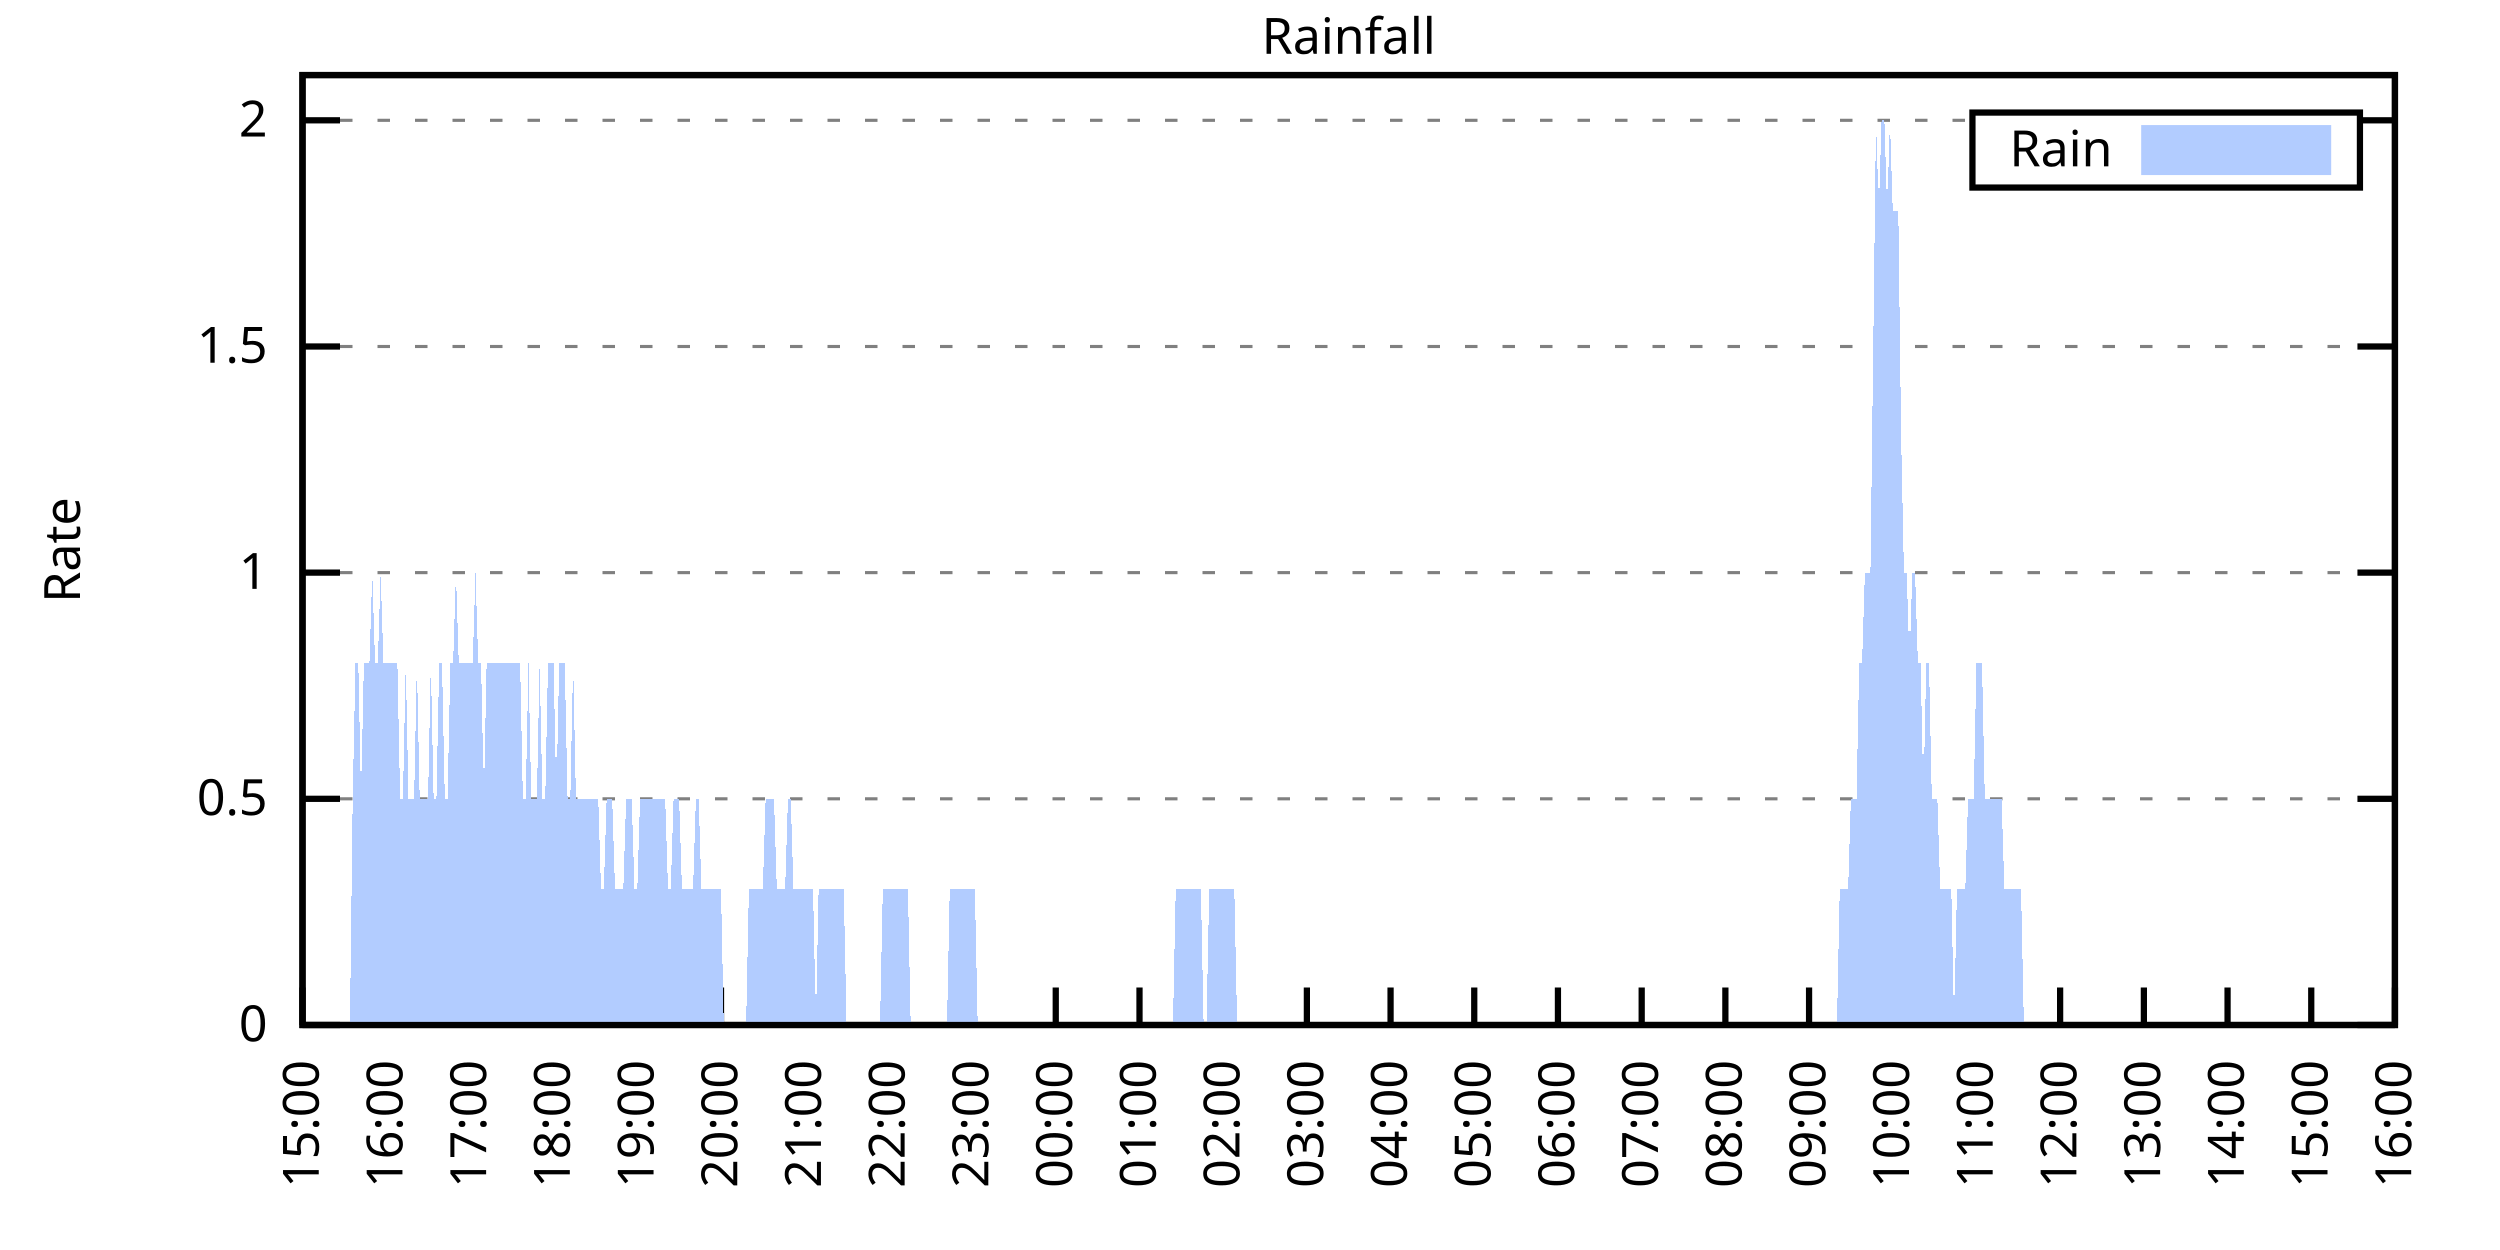
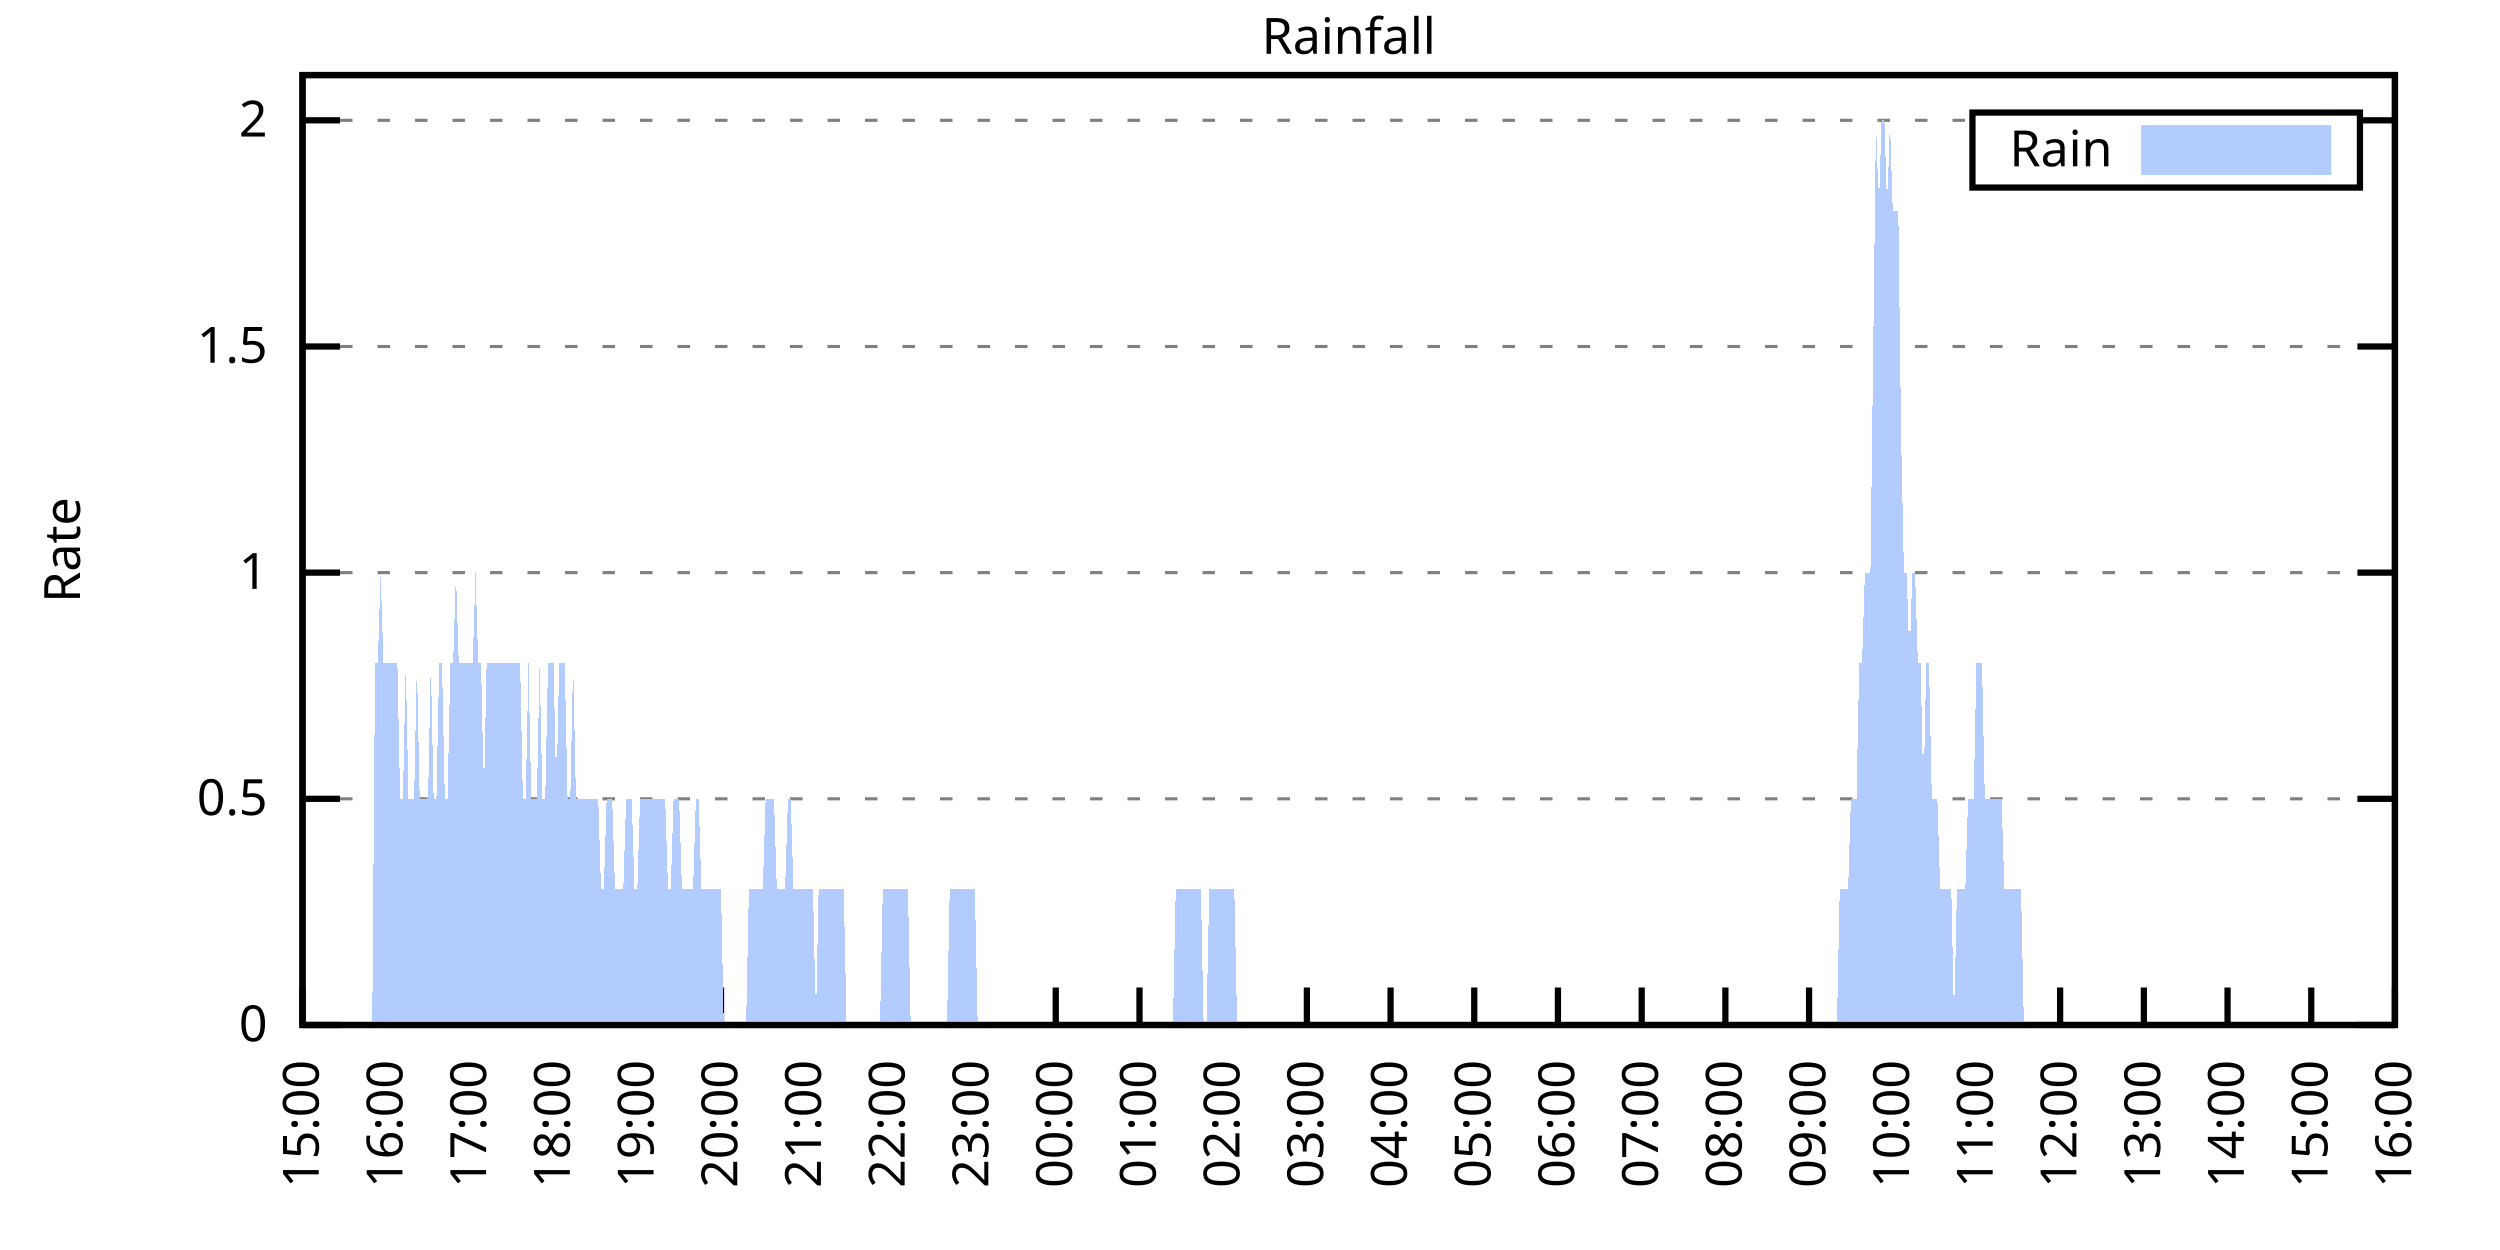
<svg xmlns="http://www.w3.org/2000/svg" xmlns:xlink="http://www.w3.org/1999/xlink" width="400" height="200" viewBox="0 0 400 200">
  <g id="gnuplot_canvas">
    <rect x="0" y="0" width="400" height="200" fill="none" />
    <defs>
      <circle id="gpDot" r="0.5" stroke-width="0.5" stroke="currentColor" />
      <path id="gpPt0" stroke-width="0.333" stroke="currentColor" d="M-1,0 h2 M0,-1 v2" />
      <path id="gpPt1" stroke-width="0.333" stroke="currentColor" d="M-1,-1 L1,1 M1,-1 L-1,1" />
      <path id="gpPt2" stroke-width="0.333" stroke="currentColor" d="M-1,0 L1,0 M0,-1 L0,1 M-1,-1 L1,1 M-1,1 L1,-1" />
      <rect id="gpPt3" stroke-width="0.333" stroke="currentColor" x="-1" y="-1" width="2" height="2" />
      <rect id="gpPt4" stroke-width="0.333" stroke="currentColor" fill="currentColor" x="-1" y="-1" width="2" height="2" />
      <circle id="gpPt5" stroke-width="0.333" stroke="currentColor" cx="0" cy="0" r="1" />
      <use xlink:href="#gpPt5" id="gpPt6" fill="currentColor" stroke="none" />
      <path id="gpPt7" stroke-width="0.333" stroke="currentColor" d="M0,-1.33 L-1.33,0.67 L1.33,0.67 z" />
      <use xlink:href="#gpPt7" id="gpPt8" fill="currentColor" stroke="none" />
      <use xlink:href="#gpPt7" id="gpPt9" stroke="currentColor" transform="rotate(180)" />
      <use xlink:href="#gpPt9" id="gpPt10" fill="currentColor" stroke="none" />
      <use xlink:href="#gpPt3" id="gpPt11" stroke="currentColor" transform="rotate(45)" />
      <use xlink:href="#gpPt11" id="gpPt12" fill="currentColor" stroke="none" />
      <path id="gpPt13" stroke-width="0.333" stroke="currentColor" d="M0,1.330 L1.265,0.411 L0.782,-1.067 L-0.782,-1.076 L-1.265,0.411 z" />
      <use xlink:href="#gpPt13" id="gpPt14" fill="currentColor" stroke="none" />
      <filter id="textbox" filterUnits="objectBoundingBox" x="0" y="0" height="1" width="1">
        <feFlood flood-color="white" flood-opacity="1" result="bgnd" />
        <feComposite in="SourceGraphic" in2="bgnd" operator="atop" />
      </filter>
      <filter id="greybox" filterUnits="objectBoundingBox" x="0" y="0" height="1" width="1">
        <feFlood flood-color="lightgrey" flood-opacity="1" result="grey" />
        <feComposite in="SourceGraphic" in2="grey" operator="atop" />
      </filter>
    </defs>
    <g fill="none" color="white" stroke="currentColor" stroke-width="1.00" stroke-linecap="butt" stroke-linejoin="miter">
</g>
    <g fill="none" color="black" stroke="currentColor" stroke-width="1.00" stroke-linecap="butt" stroke-linejoin="miter">
      <g stroke="none" shape-rendering="crispEdges">
        <polygon fill="rgb(255, 255, 255)" points="48.40,164.00 383.18,164.00 383.18,12.02 48.40,12.02 " />
      </g>
    </g>
    <g fill="none" color="black" stroke="currentColor" stroke-width="1.00" stroke-linecap="butt" stroke-linejoin="miter">
</g>
    <g fill="none" color="black" stroke="black" stroke-width="0.50" stroke-linecap="butt" stroke-linejoin="miter">
</g>
    <g fill="none" color="gray" stroke="currentColor" stroke-width="0.50" stroke-linecap="butt" stroke-linejoin="miter">
      <path stroke="gray" stroke-dasharray="2,4" class="gridline" d="M48.40,164.00 L383.19,164.00  " />
    </g>
    <g fill="none" color="gray" stroke="gray" stroke-width="1.00" stroke-linecap="butt" stroke-linejoin="miter">
</g>
    <g fill="none" color="black" stroke="currentColor" stroke-width="1.00" stroke-linecap="butt" stroke-linejoin="miter">
      <path stroke="black" d="M48.40,164.00 L54.40,164.00 M383.19,164.00 L377.19,164.00  " />
      <g transform="translate(42.80,166.60)" stroke="none" fill="black" font-family="Sans" font-size="8.00" text-anchor="end">
        <text>
          <tspan font-family="Sans"> 0</tspan>
        </text>
      </g>
    </g>
    <g fill="none" color="black" stroke="currentColor" stroke-width="1.00" stroke-linecap="butt" stroke-linejoin="miter">
</g>
    <g fill="none" color="black" stroke="black" stroke-width="0.50" stroke-linecap="butt" stroke-linejoin="miter">
</g>
    <g fill="none" color="gray" stroke="currentColor" stroke-width="0.50" stroke-linecap="butt" stroke-linejoin="miter">
      <path stroke="gray" stroke-dasharray="2,4" class="gridline" d="M48.40,127.81 L383.19,127.81  " />
    </g>
    <g fill="none" color="gray" stroke="gray" stroke-width="1.00" stroke-linecap="butt" stroke-linejoin="miter">
</g>
    <g fill="none" color="black" stroke="currentColor" stroke-width="1.00" stroke-linecap="butt" stroke-linejoin="miter">
      <path stroke="black" d="M48.40,127.81 L54.40,127.81 M383.19,127.81 L377.19,127.81  " />
      <g transform="translate(42.80,130.41)" stroke="none" fill="black" font-family="Sans" font-size="8.00" text-anchor="end">
        <text>
          <tspan font-family="Sans"> 0.5</tspan>
        </text>
      </g>
    </g>
    <g fill="none" color="black" stroke="currentColor" stroke-width="1.00" stroke-linecap="butt" stroke-linejoin="miter">
</g>
    <g fill="none" color="black" stroke="black" stroke-width="0.50" stroke-linecap="butt" stroke-linejoin="miter">
</g>
    <g fill="none" color="gray" stroke="currentColor" stroke-width="0.50" stroke-linecap="butt" stroke-linejoin="miter">
      <path stroke="gray" stroke-dasharray="2,4" class="gridline" d="M48.40,91.62 L383.19,91.62  " />
    </g>
    <g fill="none" color="gray" stroke="gray" stroke-width="1.00" stroke-linecap="butt" stroke-linejoin="miter">
</g>
    <g fill="none" color="black" stroke="currentColor" stroke-width="1.00" stroke-linecap="butt" stroke-linejoin="miter">
      <path stroke="black" d="M48.40,91.62 L54.40,91.62 M383.19,91.62 L377.19,91.62  " />
      <g transform="translate(42.80,94.22)" stroke="none" fill="black" font-family="Sans" font-size="8.00" text-anchor="end">
        <text>
          <tspan font-family="Sans"> 1</tspan>
        </text>
      </g>
    </g>
    <g fill="none" color="black" stroke="currentColor" stroke-width="1.00" stroke-linecap="butt" stroke-linejoin="miter">
</g>
    <g fill="none" color="black" stroke="black" stroke-width="0.50" stroke-linecap="butt" stroke-linejoin="miter">
</g>
    <g fill="none" color="gray" stroke="currentColor" stroke-width="0.50" stroke-linecap="butt" stroke-linejoin="miter">
      <path stroke="gray" stroke-dasharray="2,4" class="gridline" d="M48.40,55.44 L383.19,55.44  " />
    </g>
    <g fill="none" color="gray" stroke="gray" stroke-width="1.00" stroke-linecap="butt" stroke-linejoin="miter">
</g>
    <g fill="none" color="black" stroke="currentColor" stroke-width="1.00" stroke-linecap="butt" stroke-linejoin="miter">
      <path stroke="black" d="M48.40,55.44 L54.40,55.44 M383.19,55.44 L377.19,55.44  " />
      <g transform="translate(42.80,58.04)" stroke="none" fill="black" font-family="Sans" font-size="8.00" text-anchor="end">
        <text>
          <tspan font-family="Sans"> 1.5</tspan>
        </text>
      </g>
    </g>
    <g fill="none" color="black" stroke="currentColor" stroke-width="1.00" stroke-linecap="butt" stroke-linejoin="miter">
</g>
    <g fill="none" color="black" stroke="black" stroke-width="0.50" stroke-linecap="butt" stroke-linejoin="miter">
</g>
    <g fill="none" color="gray" stroke="currentColor" stroke-width="0.50" stroke-linecap="butt" stroke-linejoin="miter">
      <path stroke="gray" stroke-dasharray="2,4" class="gridline" d="M48.40,19.25 L315.59,19.25 M377.59,19.25 L383.19,19.25  " />
    </g>
    <g fill="none" color="gray" stroke="gray" stroke-width="1.00" stroke-linecap="butt" stroke-linejoin="miter">
</g>
    <g fill="none" color="black" stroke="currentColor" stroke-width="1.00" stroke-linecap="butt" stroke-linejoin="miter">
      <path stroke="black" d="M48.40,19.25 L54.40,19.25 M383.19,19.25 L377.19,19.25  " />
      <g transform="translate(42.80,21.85)" stroke="none" fill="black" font-family="Sans" font-size="8.00" text-anchor="end">
        <text>
          <tspan font-family="Sans"> 2</tspan>
        </text>
      </g>
    </g>
    <g fill="none" color="black" stroke="currentColor" stroke-width="1.00" stroke-linecap="butt" stroke-linejoin="miter">
      <path stroke="black" d="M48.40,164.00 L48.40,158.00  " />
      <g transform="translate(51.00,169.60) rotate(270.00)" stroke="none" fill="black" font-family="Sans" font-size="8.00" text-anchor="end">
        <text>
          <tspan font-family="Sans">15:00</tspan>
        </text>
      </g>
    </g>
    <g fill="none" color="black" stroke="currentColor" stroke-width="1.00" stroke-linecap="butt" stroke-linejoin="miter">
      <path stroke="black" d="M61.79,164.00 L61.79,158.00  " />
      <g transform="translate(64.39,169.60) rotate(270.00)" stroke="none" fill="black" font-family="Sans" font-size="8.00" text-anchor="end">
        <text>
          <tspan font-family="Sans">16:00</tspan>
        </text>
      </g>
    </g>
    <g fill="none" color="black" stroke="currentColor" stroke-width="1.00" stroke-linecap="butt" stroke-linejoin="miter">
      <path stroke="black" d="M75.18,164.00 L75.18,158.00  " />
      <g transform="translate(77.78,169.60) rotate(270.00)" stroke="none" fill="black" font-family="Sans" font-size="8.00" text-anchor="end">
        <text>
          <tspan font-family="Sans">17:00</tspan>
        </text>
      </g>
    </g>
    <g fill="none" color="black" stroke="currentColor" stroke-width="1.00" stroke-linecap="butt" stroke-linejoin="miter">
      <path stroke="black" d="M88.57,164.00 L88.57,158.00  " />
      <g transform="translate(91.17,169.60) rotate(270.00)" stroke="none" fill="black" font-family="Sans" font-size="8.00" text-anchor="end">
        <text>
          <tspan font-family="Sans">18:00</tspan>
        </text>
      </g>
    </g>
    <g fill="none" color="black" stroke="currentColor" stroke-width="1.00" stroke-linecap="butt" stroke-linejoin="miter">
      <path stroke="black" d="M101.97,164.00 L101.97,158.00  " />
      <g transform="translate(104.57,169.60) rotate(270.00)" stroke="none" fill="black" font-family="Sans" font-size="8.00" text-anchor="end">
        <text>
          <tspan font-family="Sans">19:00</tspan>
        </text>
      </g>
    </g>
    <g fill="none" color="black" stroke="currentColor" stroke-width="1.00" stroke-linecap="butt" stroke-linejoin="miter">
      <path stroke="black" d="M115.36,164.00 L115.36,158.00  " />
      <g transform="translate(117.96,169.60) rotate(270.00)" stroke="none" fill="black" font-family="Sans" font-size="8.00" text-anchor="end">
        <text>
          <tspan font-family="Sans">20:00</tspan>
        </text>
      </g>
    </g>
    <g fill="none" color="black" stroke="currentColor" stroke-width="1.00" stroke-linecap="butt" stroke-linejoin="miter">
      <path stroke="black" d="M128.75,164.00 L128.75,158.00  " />
      <g transform="translate(131.35,169.60) rotate(270.00)" stroke="none" fill="black" font-family="Sans" font-size="8.00" text-anchor="end">
        <text>
          <tspan font-family="Sans">21:00</tspan>
        </text>
      </g>
    </g>
    <g fill="none" color="black" stroke="currentColor" stroke-width="1.00" stroke-linecap="butt" stroke-linejoin="miter">
      <path stroke="black" d="M142.14,164.00 L142.14,158.00  " />
      <g transform="translate(144.74,169.60) rotate(270.00)" stroke="none" fill="black" font-family="Sans" font-size="8.00" text-anchor="end">
        <text>
          <tspan font-family="Sans">22:00</tspan>
        </text>
      </g>
    </g>
    <g fill="none" color="black" stroke="currentColor" stroke-width="1.00" stroke-linecap="butt" stroke-linejoin="miter">
      <path stroke="black" d="M155.53,164.00 L155.53,158.00  " />
      <g transform="translate(158.13,169.60) rotate(270.00)" stroke="none" fill="black" font-family="Sans" font-size="8.00" text-anchor="end">
        <text>
          <tspan font-family="Sans">23:00</tspan>
        </text>
      </g>
    </g>
    <g fill="none" color="black" stroke="currentColor" stroke-width="1.00" stroke-linecap="butt" stroke-linejoin="miter">
      <path stroke="black" d="M168.92,164.00 L168.92,158.00  " />
      <g transform="translate(171.52,169.60) rotate(270.00)" stroke="none" fill="black" font-family="Sans" font-size="8.00" text-anchor="end">
        <text>
          <tspan font-family="Sans">00:00</tspan>
        </text>
      </g>
    </g>
    <g fill="none" color="black" stroke="currentColor" stroke-width="1.00" stroke-linecap="butt" stroke-linejoin="miter">
      <path stroke="black" d="M182.32,164.00 L182.32,158.00  " />
      <g transform="translate(184.92,169.60) rotate(270.00)" stroke="none" fill="black" font-family="Sans" font-size="8.00" text-anchor="end">
        <text>
          <tspan font-family="Sans">01:00</tspan>
        </text>
      </g>
    </g>
    <g fill="none" color="black" stroke="currentColor" stroke-width="1.00" stroke-linecap="butt" stroke-linejoin="miter">
      <path stroke="black" d="M195.71,164.00 L195.71,158.00  " />
      <g transform="translate(198.31,169.60) rotate(270.00)" stroke="none" fill="black" font-family="Sans" font-size="8.00" text-anchor="end">
        <text>
          <tspan font-family="Sans">02:00</tspan>
        </text>
      </g>
    </g>
    <g fill="none" color="black" stroke="currentColor" stroke-width="1.00" stroke-linecap="butt" stroke-linejoin="miter">
      <path stroke="black" d="M209.10,164.00 L209.10,158.00  " />
      <g transform="translate(211.70,169.60) rotate(270.00)" stroke="none" fill="black" font-family="Sans" font-size="8.00" text-anchor="end">
        <text>
          <tspan font-family="Sans">03:00</tspan>
        </text>
      </g>
    </g>
    <g fill="none" color="black" stroke="currentColor" stroke-width="1.00" stroke-linecap="butt" stroke-linejoin="miter">
      <path stroke="black" d="M222.49,164.00 L222.49,158.00  " />
      <g transform="translate(225.09,169.60) rotate(270.00)" stroke="none" fill="black" font-family="Sans" font-size="8.00" text-anchor="end">
        <text>
          <tspan font-family="Sans">04:00</tspan>
        </text>
      </g>
    </g>
    <g fill="none" color="black" stroke="currentColor" stroke-width="1.00" stroke-linecap="butt" stroke-linejoin="miter">
      <path stroke="black" d="M235.88,164.00 L235.88,158.00  " />
      <g transform="translate(238.48,169.60) rotate(270.00)" stroke="none" fill="black" font-family="Sans" font-size="8.00" text-anchor="end">
        <text>
          <tspan font-family="Sans">05:00</tspan>
        </text>
      </g>
    </g>
    <g fill="none" color="black" stroke="currentColor" stroke-width="1.00" stroke-linecap="butt" stroke-linejoin="miter">
      <path stroke="black" d="M249.27,164.00 L249.27,158.00  " />
      <g transform="translate(251.87,169.60) rotate(270.00)" stroke="none" fill="black" font-family="Sans" font-size="8.00" text-anchor="end">
        <text>
          <tspan font-family="Sans">06:00</tspan>
        </text>
      </g>
    </g>
    <g fill="none" color="black" stroke="currentColor" stroke-width="1.00" stroke-linecap="butt" stroke-linejoin="miter">
      <path stroke="black" d="M262.67,164.00 L262.67,158.00  " />
      <g transform="translate(265.27,169.60) rotate(270.00)" stroke="none" fill="black" font-family="Sans" font-size="8.00" text-anchor="end">
        <text>
          <tspan font-family="Sans">07:00</tspan>
        </text>
      </g>
    </g>
    <g fill="none" color="black" stroke="currentColor" stroke-width="1.00" stroke-linecap="butt" stroke-linejoin="miter">
      <path stroke="black" d="M276.06,164.00 L276.06,158.00  " />
      <g transform="translate(278.66,169.60) rotate(270.00)" stroke="none" fill="black" font-family="Sans" font-size="8.00" text-anchor="end">
        <text>
          <tspan font-family="Sans">08:00</tspan>
        </text>
      </g>
    </g>
    <g fill="none" color="black" stroke="currentColor" stroke-width="1.00" stroke-linecap="butt" stroke-linejoin="miter">
      <path stroke="black" d="M289.45,164.00 L289.45,158.00  " />
      <g transform="translate(292.05,169.60) rotate(270.00)" stroke="none" fill="black" font-family="Sans" font-size="8.00" text-anchor="end">
        <text>
          <tspan font-family="Sans">09:00</tspan>
        </text>
      </g>
    </g>
    <g fill="none" color="black" stroke="currentColor" stroke-width="1.00" stroke-linecap="butt" stroke-linejoin="miter">
      <path stroke="black" d="M302.84,164.00 L302.84,158.00  " />
      <g transform="translate(305.44,169.60) rotate(270.00)" stroke="none" fill="black" font-family="Sans" font-size="8.00" text-anchor="end">
        <text>
          <tspan font-family="Sans">10:00</tspan>
        </text>
      </g>
    </g>
    <g fill="none" color="black" stroke="currentColor" stroke-width="1.00" stroke-linecap="butt" stroke-linejoin="miter">
      <path stroke="black" d="M316.23,164.00 L316.23,158.00  " />
      <g transform="translate(318.83,169.60) rotate(270.00)" stroke="none" fill="black" font-family="Sans" font-size="8.00" text-anchor="end">
        <text>
          <tspan font-family="Sans">11:00</tspan>
        </text>
      </g>
    </g>
    <g fill="none" color="black" stroke="currentColor" stroke-width="1.00" stroke-linecap="butt" stroke-linejoin="miter">
      <path stroke="black" d="M329.62,164.00 L329.62,158.00  " />
      <g transform="translate(332.22,169.60) rotate(270.00)" stroke="none" fill="black" font-family="Sans" font-size="8.00" text-anchor="end">
        <text>
          <tspan font-family="Sans">12:00</tspan>
        </text>
      </g>
    </g>
    <g fill="none" color="black" stroke="currentColor" stroke-width="1.00" stroke-linecap="butt" stroke-linejoin="miter">
      <path stroke="black" d="M343.02,164.00 L343.02,158.00  " />
      <g transform="translate(345.62,169.60) rotate(270.00)" stroke="none" fill="black" font-family="Sans" font-size="8.00" text-anchor="end">
        <text>
          <tspan font-family="Sans">13:00</tspan>
        </text>
      </g>
    </g>
    <g fill="none" color="black" stroke="currentColor" stroke-width="1.00" stroke-linecap="butt" stroke-linejoin="miter">
      <path stroke="black" d="M356.41,164.00 L356.41,158.00  " />
      <g transform="translate(359.01,169.60) rotate(270.00)" stroke="none" fill="black" font-family="Sans" font-size="8.00" text-anchor="end">
        <text>
          <tspan font-family="Sans">14:00</tspan>
        </text>
      </g>
    </g>
    <g fill="none" color="black" stroke="currentColor" stroke-width="1.00" stroke-linecap="butt" stroke-linejoin="miter">
      <path stroke="black" d="M369.80,164.00 L369.80,158.00  " />
      <g transform="translate(372.40,169.60) rotate(270.00)" stroke="none" fill="black" font-family="Sans" font-size="8.00" text-anchor="end">
        <text>
          <tspan font-family="Sans">15:00</tspan>
        </text>
      </g>
    </g>
    <g fill="none" color="black" stroke="currentColor" stroke-width="1.00" stroke-linecap="butt" stroke-linejoin="miter">
      <path stroke="black" d="M383.19,164.00 L383.19,158.00  " />
      <g transform="translate(385.79,169.60) rotate(270.00)" stroke="none" fill="black" font-family="Sans" font-size="8.00" text-anchor="end">
        <text>
          <tspan font-family="Sans">16:00</tspan>
        </text>
      </g>
    </g>
    <g fill="none" color="black" stroke="currentColor" stroke-width="1.00" stroke-linecap="butt" stroke-linejoin="miter">
</g>
    <g fill="none" color="black" stroke="currentColor" stroke-width="1.00" stroke-linecap="butt" stroke-linejoin="miter">
      <path stroke="black" d="M48.40,12.01 L48.40,164.00 L383.19,164.00 L383.19,12.01 L48.40,12.01 Z  " />
    </g>
    <g fill="none" color="black" stroke="currentColor" stroke-width="1.00" stroke-linecap="butt" stroke-linejoin="miter">
</g>
    <g fill="none" color="black" stroke="currentColor" stroke-width="1.00" stroke-linecap="butt" stroke-linejoin="miter">
      <path stroke="black" d="M315.59,30.01 L315.59,18.01 L377.59,18.01 L377.59,30.01 L315.59,30.01 Z  " />
    </g>
    <g id="Rainfall_plot_1">
      <g fill="none" color="white" stroke="black" stroke-width="2.00" stroke-linecap="butt" stroke-linejoin="miter">
</g>
      <g fill="none" color="black" stroke="currentColor" stroke-width="2.00" stroke-linecap="butt" stroke-linejoin="miter">
        <g transform="translate(337.99,26.61)" stroke="none" fill="black" font-family="Sans" font-size="8.00" text-anchor="end">
          <text>
            <tspan font-family="Sans">Rain</tspan>
          </text>
        </g>
      </g>
      <g fill="none" color="black" stroke="currentColor" stroke-width="2.00" stroke-linecap="butt" stroke-linejoin="miter">
        <g stroke="none" shape-rendering="crispEdges">
          <polygon fill="rgb(178, 204, 255)" points="343.59,27.01 371.99,27.01 371.99,21.01 343.59,21.01 " />
        </g>
        <path stroke="rgb(178, 204, 255)" d="M343.59,27.01 L371.99,27.01 L371.99,21.01 L343.59,21.01 L343.59,27.01 Z  " />
      </g>
      <g fill="none" color="black" stroke="currentColor" stroke-width="2.00" stroke-linecap="butt" stroke-linejoin="miter">
        <g stroke="none" shape-rendering="crispEdges">
-           <polygon fill="rgb(178, 204, 255)" points="51.97,164.00 52.42,164.00 52.86,164.00 53.31,164.00 53.76,164.00 54.20,164.00 54.65,164.00 55.10,164.00 55.54,164.00 55.99,164.00 56.43,127.81 56.88,106.10 57.33,106.10 57.77,127.81 58.22,106.10 58.67,106.10 59.11,106.10 59.56,91.62 60.01,106.10 60.45,106.10 60.90,91.62 61.35,106.10 61.79,106.10 62.24,106.10 62.68,106.10 63.13,106.10 63.58,106.10 64.02,127.81 64.47,127.81 64.92,106.10 65.36,127.81 65.81,127.81 66.26,127.81 66.70,106.10 67.15,127.81 67.59,127.81 68.04,127.81 68.49,127.81 68.93,106.10 69.38,127.81 69.83,127.81 70.27,106.10 70.72,106.10 71.17,127.81 71.61,127.81 72.06,106.10 72.50,106.10 72.95,91.62 73.40,106.10 73.84,106.10 74.29,106.10 74.74,106.10 75.18,106.10 75.63,106.10 76.08,91.62 76.52,106.10 76.97,106.10 77.42,127.81 77.86,106.10 78.31,106.10 78.75,106.10 79.20,106.10 79.65,106.10 80.09,106.10 80.54,106.10 80.99,106.10 81.43,106.10 81.88,106.10 82.33,106.10 82.77,106.10 83.22,106.10 83.66,127.81 84.11,127.81 84.56,106.10 85.00,127.81 85.45,127.81 85.90,127.81 86.34,106.10 86.79,127.81 87.24,127.81 87.68,106.10 88.13,106.10 88.57,106.10 89.02,127.81 89.47,106.10 89.91,106.10 90.36,106.10 90.81,127.81 91.25,127.81 91.70,106.10 92.15,127.81 92.59,127.81 93.04,127.81 93.49,127.81 93.93,127.81 94.38,127.81 94.82,127.81 95.27,127.81 95.72,127.81 96.16,142.29 96.61,142.29 97.06,127.81 97.50,127.81 97.95,127.81 98.40,142.29 98.84,142.29 99.29,142.29 99.73,142.29 100.18,127.81 100.63,127.81 101.07,127.81 101.52,142.29 101.97,142.29 102.41,127.81 102.86,127.81 103.31,127.81 103.75,127.81 104.20,127.81 104.64,127.81 105.09,127.81 105.54,127.81 105.98,127.81 106.43,127.81 106.88,142.29 107.32,142.29 107.77,127.81 108.22,127.81 108.66,127.81 109.11,142.29 109.55,142.29 110.00,142.29 110.45,142.29 110.89,142.29 111.34,127.81 111.79,127.81 112.23,142.29 112.68,142.29 113.13,142.29 113.57,142.29 114.02,142.29 114.47,142.29 114.91,142.29 115.36,142.29 115.80,164.00 116.25,164.00 116.70,164.00 117.14,164.00 117.59,164.00 118.04,164.00 118.48,164.00 118.93,164.00 119.38,164.00 119.82,142.29 120.27,142.29 120.71,142.29 121.16,142.29 121.61,142.29 122.05,142.29 122.50,127.81 122.95,127.81 123.39,127.81 123.84,127.81 124.29,142.29 124.73,142.29 125.18,142.29 125.62,142.29 126.07,127.81 126.52,127.81 126.96,142.29 127.41,142.29 127.86,142.29 128.30,142.29 128.75,142.29 129.20,142.29 129.64,142.29 130.09,142.29 130.54,164.00 130.98,142.29 131.43,142.29 131.87,142.29 132.32,142.29 132.77,142.29 133.21,142.29 133.66,142.29 134.11,142.29 134.55,142.29 135.00,142.29 135.45,164.00 135.89,164.00 136.34,164.00 136.78,164.00 137.23,164.00 137.68,164.00 138.12,164.00 138.57,164.00 139.02,164.00 139.46,164.00 139.91,164.00 140.36,164.00 140.80,164.00 141.25,142.29 141.69,142.29 142.14,142.29 142.59,142.29 143.03,142.29 143.48,142.29 143.93,142.29 144.37,142.29 144.82,142.29 145.27,142.29 145.71,164.00 146.16,164.00 146.61,164.00 147.05,164.00 147.50,164.00 147.94,164.00 148.39,164.00 148.84,164.00 149.28,164.00 149.73,164.00 150.18,164.00 150.62,164.00 151.07,164.00 151.52,164.00 151.96,142.29 152.41,142.29 152.85,142.29 153.30,142.29 153.75,142.29 154.19,142.29 154.64,142.29 155.09,142.29 155.53,142.29 155.98,142.29 156.43,164.00 156.87,164.00 157.32,164.00 157.76,164.00 158.21,164.00 158.66,164.00 159.10,164.00 159.55,164.00 160.00,164.00 160.44,164.00 160.89,164.00 161.34,164.00 161.78,164.00 162.23,164.00 162.67,164.00 163.12,164.00 163.57,164.00 164.01,164.00 164.46,164.00 164.91,164.00 165.35,164.00 165.80,164.00 166.25,164.00 166.69,164.00 167.14,164.00 167.59,164.00 168.03,164.00 168.48,164.00 168.92,164.00 169.37,164.00 169.82,164.00 170.26,164.00 170.71,164.00 171.16,164.00 171.60,164.00 172.05,164.00 172.50,164.00 172.94,164.00 173.39,164.00 173.83,164.00 174.28,164.00 174.73,164.00 175.17,164.00 175.62,164.00 176.07,164.00 176.51,164.00 176.96,164.00 177.41,164.00 177.85,164.00 178.30,164.00 178.74,164.00 179.19,164.00 179.64,164.00 180.08,164.00 180.53,164.00 180.98,164.00 181.42,164.00 181.87,164.00 182.32,164.00 182.76,164.00 183.21,164.00 183.66,164.00 184.10,164.00 184.55,164.00 184.99,164.00 185.44,164.00 185.89,164.00 186.33,164.00 186.78,164.00 187.23,164.00 187.67,164.00 188.12,142.29 188.57,142.29 189.01,142.29 189.46,142.29 189.90,142.29 190.35,142.29 190.80,142.29 191.24,142.29 191.69,142.29 192.14,142.29 192.58,164.00 193.03,164.00 193.48,142.29 193.92,142.29 194.37,142.29 194.81,142.29 195.26,142.29 195.71,142.29 196.15,142.29 196.60,142.29 197.05,142.29 197.49,142.29 197.94,164.00 198.39,164.00 198.83,164.00 199.28,164.00 199.73,164.00 200.17,164.00 200.62,164.00 201.06,164.00 201.51,164.00 201.96,164.00 202.40,164.00 202.85,164.00 203.30,164.00 203.74,164.00 204.19,164.00 204.64,164.00 205.08,164.00 205.53,164.00 205.97,164.00 206.42,164.00 206.87,164.00 207.31,164.00 207.76,164.00 208.21,164.00 208.65,164.00 209.10,164.00 209.55,164.00 209.99,164.00 210.44,164.00 210.88,164.00 211.33,164.00 211.78,164.00 212.22,164.00 212.67,164.00 213.12,164.00 213.56,164.00 214.01,164.00 214.46,164.00 214.90,164.00 215.35,164.00 215.80,164.00 216.24,164.00 216.69,164.00 217.13,164.00 217.58,164.00 218.03,164.00 218.47,164.00 218.92,164.00 219.37,164.00 219.81,164.00 220.26,164.00 220.71,164.00 221.15,164.00 221.60,164.00 222.04,164.00 222.49,164.00 222.94,164.00 223.38,164.00 223.83,164.00 224.28,164.00 224.72,164.00 225.17,164.00 225.62,164.00 226.06,164.00 226.51,164.00 226.95,164.00 227.40,164.00 227.85,164.00 228.29,164.00 228.74,164.00 229.19,164.00 229.63,164.00 230.08,164.00 230.53,164.00 230.97,164.00 231.42,164.00 231.86,164.00 232.31,164.00 232.76,164.00 233.20,164.00 233.65,164.00 234.10,164.00 234.54,164.00 234.99,164.00 235.44,164.00 235.88,164.00 236.33,164.00 236.78,164.00 237.22,164.00 237.67,164.00 238.11,164.00 238.56,164.00 239.01,164.00 239.45,164.00 239.90,164.00 240.35,164.00 240.79,164.00 241.24,164.00 241.69,164.00 242.13,164.00 242.58,164.00 243.02,164.00 243.47,164.00 243.92,164.00 244.36,164.00 244.81,164.00 245.26,164.00 245.70,164.00 246.15,164.00 246.60,164.00 247.04,164.00 247.49,164.00 247.93,164.00 248.38,164.00 248.83,164.00 249.27,164.00 249.72,164.00 250.17,164.00 250.61,164.00 251.06,164.00 251.51,164.00 251.95,164.00 252.40,164.00 252.85,164.00 253.29,164.00 253.74,164.00 254.18,164.00 254.63,164.00 255.08,164.00 255.52,164.00 255.97,164.00 256.42,164.00 256.86,164.00 257.31,164.00 257.76,164.00 258.20,164.00 258.65,164.00 259.09,164.00 259.54,164.00 259.99,164.00 260.43,164.00 260.88,164.00 261.33,164.00 261.77,164.00 262.22,164.00 262.67,164.00 263.11,164.00 263.56,164.00 264.00,164.00 264.45,164.00 264.90,164.00 265.34,164.00 265.79,164.00 266.24,164.00 266.68,164.00 267.13,164.00 267.58,164.00 268.02,164.00 268.47,164.00 268.92,164.00 269.36,164.00 269.81,164.00 270.25,164.00 270.70,164.00 271.15,164.00 271.59,164.00 272.04,164.00 272.49,164.00 272.93,164.00 273.38,164.00 273.83,164.00 274.27,164.00 274.72,164.00 275.16,164.00 275.61,164.00 276.06,164.00 276.50,164.00 276.95,164.00 277.40,164.00 277.84,164.00 278.29,164.00 278.74,164.00 279.18,164.00 279.63,164.00 280.07,164.00 280.52,164.00 280.97,164.00 281.41,164.00 281.86,164.00 282.31,164.00 282.75,164.00 283.20,164.00 283.65,164.00 284.09,164.00 284.54,164.00 284.98,164.00 285.43,164.00 285.88,164.00 286.32,164.00 286.77,164.00 287.22,164.00 287.66,164.00 288.11,164.00 288.56,164.00 289.00,164.00 289.45,164.00 289.90,164.00 290.34,164.00 290.79,164.00 291.23,164.00 291.68,164.00 292.13,164.00 292.57,164.00 293.02,164.00 293.47,164.00 293.91,164.00 294.36,142.29 294.81,142.29 295.25,142.29 295.70,142.29 296.14,127.81 296.59,127.81 297.04,127.81 297.48,106.10 297.93,106.10 298.38,91.62 298.82,91.62 299.27,91.62 299.72,55.44 300.16,19.25 300.61,33.72 301.05,19.25 301.50,19.25 301.95,33.72 302.39,19.25 302.84,33.72 303.29,33.72 303.73,33.72 304.18,69.91 304.63,91.62 305.07,91.62 305.52,106.10 305.97,91.62 306.41,91.62 306.86,106.10 307.30,106.10 307.75,127.81 308.20,106.10 308.64,106.10 309.09,127.81 309.54,127.81 309.98,127.81 310.43,142.29 310.88,142.29 311.32,142.29 311.77,142.29 312.21,142.29 312.66,164.00 313.11,142.29 313.55,142.29 314.00,142.29 314.45,142.29 314.89,127.81 315.34,127.81 315.79,127.81 316.23,106.10 316.68,106.10 317.12,106.10 317.57,127.81 318.02,127.81 318.46,127.81 318.91,127.81 319.36,127.81 319.80,127.81 320.25,127.81 320.70,142.29 321.14,142.29 321.59,142.29 322.04,142.29 322.48,142.29 322.93,142.29 323.37,142.29 323.82,164.00 324.27,164.00 324.71,164.00 325.16,164.00 325.61,164.00 326.05,164.00 326.50,164.00 326.95,164.00 327.39,164.00 327.84,164.00 328.28,164.00 328.73,164.00 329.18,164.00 329.62,164.00 330.07,164.00 330.52,164.00 330.96,164.00 331.41,164.00 331.86,164.00 332.30,164.00 332.75,164.00 333.19,164.00 333.64,164.00 334.09,164.00 334.53,164.00 334.98,164.00 335.43,164.00 335.87,164.00 336.32,164.00 336.77,164.00 337.21,164.00 337.66,164.00 338.10,164.00 338.55,164.00 339.00,164.00 339.44,164.00 339.89,164.00 340.34,164.00 340.78,164.00 341.23,164.00 341.68,164.00 342.12,164.00 342.57,164.00 343.02,164.00 343.46,164.00 343.91,164.00 344.35,164.00 344.80,164.00 345.25,164.00 345.69,164.00 346.14,164.00 346.59,164.00 347.03,164.00 347.48,164.00 347.93,164.00 348.37,164.00 348.82,164.00 349.26,164.00 349.71,164.00 350.16,164.00 350.60,164.00 351.05,164.00 351.50,164.00 351.94,164.00 352.39,164.00 352.84,164.00 353.28,164.00 353.73,164.00 354.17,164.00 354.62,164.00 355.07,164.00 355.51,164.00 355.96,164.00 356.41,164.00 356.85,164.00 357.30,164.00 357.75,164.00 358.19,164.00 358.64,164.00 359.09,164.00 359.53,164.00 359.98,164.00 360.42,164.00 360.87,164.00 361.32,164.00 361.76,164.00 362.21,164.00 362.66,164.00 363.10,164.00 363.55,164.00 364.00,164.00 364.44,164.00 364.89,164.00 365.33,164.00 365.78,164.00 366.23,164.00 366.67,164.00 367.12,164.00 367.57,164.00 368.01,164.00 368.46,164.00 368.91,164.00 369.35,164.00 369.80,164.00 370.24,164.00 370.69,164.00 371.14,164.00 371.58,164.00 372.03,164.00 372.48,164.00 372.92,164.00 372.92,164.00 51.97,164.00 " />
+           <polygon fill="rgb(178, 204, 255)" points="55.54,164.00 55.99,164.00 56.43,164.00 56.88,164.00 57.33,164.00 57.77,164.00 58.22,164.00 58.67,164.00 59.11,164.00 59.56,164.00 60.01,106.10 60.45,106.10 60.90,91.62 61.35,106.10 61.79,106.10 62.24,106.10 62.68,106.10 63.13,106.10 63.58,106.10 64.02,127.81 64.47,127.81 64.92,106.10 65.36,127.81 65.81,127.81 66.26,127.81 66.70,106.10 67.15,127.81 67.59,127.81 68.04,127.81 68.49,127.81 68.93,106.10 69.38,127.81 69.83,127.81 70.27,106.10 70.72,106.10 71.17,127.81 71.61,127.81 72.06,106.10 72.50,106.10 72.95,91.62 73.40,106.10 73.84,106.10 74.29,106.10 74.74,106.10 75.18,106.10 75.63,106.10 76.08,91.62 76.52,106.10 76.97,106.10 77.42,127.81 77.86,106.10 78.31,106.10 78.75,106.10 79.20,106.10 79.65,106.10 80.09,106.10 80.54,106.10 80.99,106.10 81.43,106.10 81.88,106.10 82.33,106.10 82.77,106.10 83.22,106.10 83.66,127.81 84.11,127.81 84.56,106.10 85.00,127.81 85.45,127.81 85.90,127.81 86.34,106.10 86.79,127.81 87.24,127.81 87.68,106.10 88.13,106.10 88.57,106.10 89.02,127.81 89.47,106.10 89.91,106.10 90.36,106.10 90.81,127.81 91.25,127.81 91.70,106.10 92.15,127.81 92.59,127.81 93.04,127.81 93.49,127.81 93.93,127.81 94.38,127.81 94.82,127.81 95.27,127.81 95.72,127.81 96.16,142.29 96.61,142.29 97.06,127.81 97.50,127.81 97.95,127.81 98.40,142.29 98.84,142.29 99.29,142.29 99.73,142.29 100.18,127.81 100.63,127.81 101.07,127.81 101.52,142.29 101.97,142.29 102.41,127.81 102.86,127.81 103.31,127.81 103.75,127.81 104.20,127.81 104.64,127.81 105.09,127.81 105.54,127.81 105.98,127.81 106.43,127.81 106.88,142.29 107.32,142.29 107.77,127.81 108.22,127.81 108.66,127.81 109.11,142.29 109.55,142.29 110.00,142.29 110.45,142.29 110.89,142.29 111.34,127.81 111.79,127.81 112.23,142.29 112.68,142.29 113.13,142.29 113.57,142.29 114.02,142.29 114.47,142.29 114.91,142.29 115.36,142.29 115.80,164.00 116.25,164.00 116.70,164.00 117.14,164.00 117.59,164.00 118.04,164.00 118.48,164.00 118.93,164.00 119.38,164.00 119.82,142.29 120.27,142.29 120.71,142.29 121.16,142.29 121.61,142.29 122.05,142.29 122.50,127.81 122.95,127.81 123.39,127.81 123.84,127.81 124.29,142.29 124.73,142.29 125.18,142.29 125.62,142.29 126.07,127.81 126.52,127.81 126.96,142.29 127.41,142.29 127.86,142.29 128.30,142.29 128.75,142.29 129.20,142.29 129.64,142.29 130.09,142.29 130.54,164.00 130.98,142.29 131.43,142.29 131.87,142.29 132.32,142.29 132.77,142.29 133.21,142.29 133.66,142.29 134.11,142.29 134.55,142.29 135.00,142.29 135.45,164.00 135.89,164.00 136.34,164.00 136.78,164.00 137.23,164.00 137.68,164.00 138.12,164.00 138.57,164.00 139.02,164.00 139.46,164.00 139.91,164.00 140.36,164.00 140.80,164.00 141.25,142.29 141.69,142.29 142.14,142.29 142.59,142.29 143.03,142.29 143.48,142.29 143.93,142.29 144.37,142.29 144.82,142.29 145.27,142.29 145.71,164.00 146.16,164.00 146.61,164.00 147.05,164.00 147.50,164.00 147.94,164.00 148.39,164.00 148.84,164.00 149.28,164.00 149.73,164.00 150.18,164.00 150.62,164.00 151.07,164.00 151.52,164.00 151.96,142.29 152.41,142.29 152.85,142.29 153.30,142.29 153.75,142.29 154.19,142.29 154.64,142.29 155.09,142.29 155.53,142.29 155.98,142.29 156.43,164.00 156.87,164.00 157.32,164.00 157.76,164.00 158.21,164.00 158.66,164.00 159.10,164.00 159.55,164.00 160.00,164.00 160.44,164.00 160.89,164.00 161.34,164.00 161.78,164.00 162.23,164.00 162.67,164.00 163.12,164.00 163.57,164.00 164.01,164.00 164.46,164.00 164.91,164.00 165.35,164.00 165.80,164.00 166.25,164.00 166.69,164.00 167.14,164.00 167.59,164.00 168.03,164.00 168.48,164.00 168.92,164.00 169.37,164.00 169.82,164.00 170.26,164.00 170.71,164.00 171.16,164.00 171.60,164.00 172.05,164.00 172.50,164.00 172.94,164.00 173.39,164.00 173.83,164.00 174.28,164.00 174.73,164.00 175.17,164.00 175.62,164.00 176.07,164.00 176.51,164.00 176.96,164.00 177.41,164.00 177.85,164.00 178.30,164.00 178.74,164.00 179.19,164.00 179.64,164.00 180.08,164.00 180.53,164.00 180.98,164.00 181.42,164.00 181.87,164.00 182.32,164.00 182.76,164.00 183.21,164.00 183.66,164.00 184.10,164.00 184.55,164.00 184.99,164.00 185.44,164.00 185.89,164.00 186.33,164.00 186.78,164.00 187.23,164.00 187.67,164.00 188.12,142.29 188.57,142.29 189.01,142.29 189.46,142.29 189.90,142.29 190.35,142.29 190.80,142.29 191.24,142.29 191.69,142.29 192.14,142.29 192.58,164.00 193.03,164.00 193.48,142.29 193.92,142.29 194.37,142.29 194.81,142.29 195.26,142.29 195.71,142.29 196.15,142.29 196.60,142.29 197.05,142.29 197.49,142.29 197.94,164.00 198.39,164.00 198.83,164.00 199.28,164.00 199.73,164.00 200.17,164.00 200.62,164.00 201.06,164.00 201.51,164.00 201.96,164.00 202.40,164.00 202.85,164.00 203.30,164.00 203.74,164.00 204.19,164.00 204.64,164.00 205.08,164.00 205.53,164.00 205.97,164.00 206.42,164.00 206.87,164.00 207.31,164.00 207.76,164.00 208.21,164.00 208.65,164.00 209.10,164.00 209.55,164.00 209.99,164.00 210.44,164.00 210.88,164.00 211.33,164.00 211.78,164.00 212.22,164.00 212.67,164.00 213.12,164.00 213.56,164.00 214.01,164.00 214.46,164.00 214.90,164.00 215.35,164.00 215.80,164.00 216.24,164.00 216.69,164.00 217.13,164.00 217.58,164.00 218.03,164.00 218.47,164.00 218.92,164.00 219.37,164.00 219.81,164.00 220.26,164.00 220.71,164.00 221.15,164.00 221.60,164.00 222.04,164.00 222.49,164.00 222.94,164.00 223.38,164.00 223.83,164.00 224.28,164.00 224.72,164.00 225.17,164.00 225.62,164.00 226.06,164.00 226.51,164.00 226.95,164.00 227.40,164.00 227.85,164.00 228.29,164.00 228.74,164.00 229.19,164.00 229.63,164.00 230.08,164.00 230.53,164.00 230.97,164.00 231.42,164.00 231.86,164.00 232.31,164.00 232.76,164.00 233.20,164.00 233.65,164.00 234.10,164.00 234.54,164.00 234.99,164.00 235.44,164.00 235.88,164.00 236.33,164.00 236.78,164.00 237.22,164.00 237.67,164.00 238.11,164.00 238.56,164.00 239.01,164.00 239.45,164.00 239.90,164.00 240.35,164.00 240.79,164.00 241.24,164.00 241.69,164.00 242.13,164.00 242.58,164.00 243.02,164.00 243.47,164.00 243.92,164.00 244.36,164.00 244.81,164.00 245.26,164.00 245.70,164.00 246.15,164.00 246.60,164.00 247.04,164.00 247.49,164.00 247.93,164.00 248.38,164.00 248.83,164.00 249.27,164.00 249.72,164.00 250.17,164.00 250.61,164.00 251.06,164.00 251.51,164.00 251.95,164.00 252.40,164.00 252.85,164.00 253.29,164.00 253.74,164.00 254.18,164.00 254.63,164.00 255.08,164.00 255.52,164.00 255.97,164.00 256.42,164.00 256.86,164.00 257.31,164.00 257.76,164.00 258.20,164.00 258.65,164.00 259.09,164.00 259.54,164.00 259.99,164.00 260.43,164.00 260.88,164.00 261.33,164.00 261.77,164.00 262.22,164.00 262.67,164.00 263.11,164.00 263.56,164.00 264.00,164.00 264.45,164.00 264.90,164.00 265.34,164.00 265.79,164.00 266.24,164.00 266.68,164.00 267.13,164.00 267.58,164.00 268.02,164.00 268.47,164.00 268.92,164.00 269.36,164.00 269.81,164.00 270.25,164.00 270.70,164.00 271.15,164.00 271.59,164.00 272.04,164.00 272.49,164.00 272.93,164.00 273.38,164.00 273.83,164.00 274.27,164.00 274.72,164.00 275.16,164.00 275.61,164.00 276.06,164.00 276.50,164.00 276.95,164.00 277.40,164.00 277.84,164.00 278.29,164.00 278.74,164.00 279.18,164.00 279.63,164.00 280.07,164.00 280.52,164.00 280.97,164.00 281.41,164.00 281.86,164.00 282.31,164.00 282.75,164.00 283.20,164.00 283.65,164.00 284.09,164.00 284.54,164.00 284.98,164.00 285.43,164.00 285.88,164.00 286.32,164.00 286.77,164.00 287.22,164.00 287.66,164.00 288.11,164.00 288.56,164.00 289.00,164.00 289.45,164.00 289.90,164.00 290.34,164.00 290.79,164.00 291.23,164.00 291.68,164.00 292.13,164.00 292.57,164.00 293.02,164.00 293.47,164.00 293.91,164.00 294.36,142.29 294.81,142.29 295.25,142.29 295.70,142.29 296.14,127.81 296.59,127.81 297.04,127.81 297.48,106.10 297.93,106.10 298.38,91.62 298.82,91.62 299.27,91.62 299.72,55.44 300.16,19.25 300.61,33.72 301.05,19.25 301.50,19.25 301.95,33.72 302.39,19.25 302.84,33.72 303.29,33.72 303.73,33.72 304.18,69.91 304.63,91.62 305.07,91.62 305.52,106.10 305.97,91.62 306.41,91.62 306.86,106.10 307.30,106.10 307.75,127.81 308.20,106.10 308.64,106.10 309.09,127.81 309.54,127.81 309.98,127.81 310.43,142.29 310.88,142.29 311.32,142.29 311.77,142.29 312.21,142.29 312.66,164.00 313.11,142.29 313.55,142.29 314.00,142.29 314.45,142.29 314.89,127.81 315.34,127.81 315.79,127.81 316.23,106.10 316.68,106.10 317.12,106.10 317.57,127.81 318.02,127.81 318.46,127.81 318.91,127.81 319.36,127.81 319.80,127.81 320.25,127.81 320.70,142.29 321.14,142.29 321.59,142.29 322.04,142.29 322.48,142.29 322.93,142.29 323.37,142.29 323.82,164.00 324.27,164.00 324.71,164.00 325.16,164.00 325.61,164.00 326.05,164.00 326.50,164.00 326.95,164.00 327.39,164.00 327.84,164.00 328.28,164.00 328.73,164.00 329.18,164.00 329.62,164.00 330.07,164.00 330.52,164.00 330.96,164.00 331.41,164.00 331.86,164.00 332.30,164.00 332.75,164.00 333.19,164.00 333.64,164.00 334.09,164.00 334.53,164.00 334.98,164.00 335.43,164.00 335.87,164.00 336.32,164.00 336.77,164.00 337.21,164.00 337.66,164.00 338.10,164.00 338.55,164.00 339.00,164.00 339.44,164.00 339.89,164.00 340.34,164.00 340.78,164.00 341.23,164.00 341.68,164.00 342.12,164.00 342.57,164.00 343.02,164.00 343.46,164.00 343.91,164.00 344.35,164.00 344.80,164.00 345.25,164.00 345.69,164.00 346.14,164.00 346.59,164.00 347.03,164.00 347.48,164.00 347.93,164.00 348.37,164.00 348.82,164.00 349.26,164.00 349.71,164.00 350.16,164.00 350.60,164.00 351.05,164.00 351.50,164.00 351.94,164.00 352.39,164.00 352.84,164.00 353.28,164.00 353.73,164.00 354.17,164.00 354.62,164.00 355.07,164.00 355.51,164.00 355.96,164.00 356.41,164.00 356.85,164.00 357.30,164.00 357.75,164.00 358.19,164.00 358.64,164.00 359.09,164.00 359.53,164.00 359.98,164.00 360.42,164.00 360.87,164.00 361.32,164.00 361.76,164.00 362.21,164.00 362.66,164.00 363.10,164.00 363.55,164.00 364.00,164.00 364.44,164.00 364.89,164.00 365.33,164.00 365.78,164.00 366.23,164.00 366.67,164.00 367.12,164.00 367.57,164.00 368.01,164.00 368.46,164.00 368.91,164.00 369.35,164.00 369.80,164.00 370.24,164.00 370.69,164.00 371.14,164.00 371.58,164.00 372.03,164.00 372.48,164.00 372.92,164.00 373.37,164.00 373.82,164.00 374.26,164.00 374.71,164.00 375.16,164.00 375.60,164.00 376.05,164.00 376.49,164.00 376.49,164.00 55.54,164.00 " />
        </g>
      </g>
    </g>
    <g fill="none" color="black" stroke="currentColor" stroke-width="2.00" stroke-linecap="butt" stroke-linejoin="miter">
</g>
    <g fill="none" color="black" stroke="black" stroke-width="1.00" stroke-linecap="butt" stroke-linejoin="miter">
</g>
    <g fill="none" color="black" stroke="currentColor" stroke-width="1.00" stroke-linecap="butt" stroke-linejoin="miter">
      <path stroke="black" d="M48.40,12.01 L48.40,164.00 L383.19,164.00 L383.19,12.01 L48.40,12.01 Z  " />
      <g transform="translate(12.80,88.01) rotate(270.00)" stroke="none" fill="black" font-family="Sans" font-size="8.00" text-anchor="middle">
        <text>
          <tspan font-family="Sans">Rate</tspan>
        </text>
      </g>
    </g>
    <g fill="none" color="black" stroke="currentColor" stroke-width="1.00" stroke-linecap="butt" stroke-linejoin="miter">
</g>
    <g fill="none" color="black" stroke="currentColor" stroke-width="1.00" stroke-linecap="butt" stroke-linejoin="miter">
      <g transform="translate(215.79,8.61)" stroke="none" fill="black" font-family="Sans" font-size="8.00" text-anchor="middle">
        <text>
          <tspan font-family="Sans">Rainfall</tspan>
        </text>
      </g>
    </g>
    <g fill="none" color="black" stroke="currentColor" stroke-width="1.00" stroke-linecap="butt" stroke-linejoin="miter">
</g>
  </g>
</svg>
